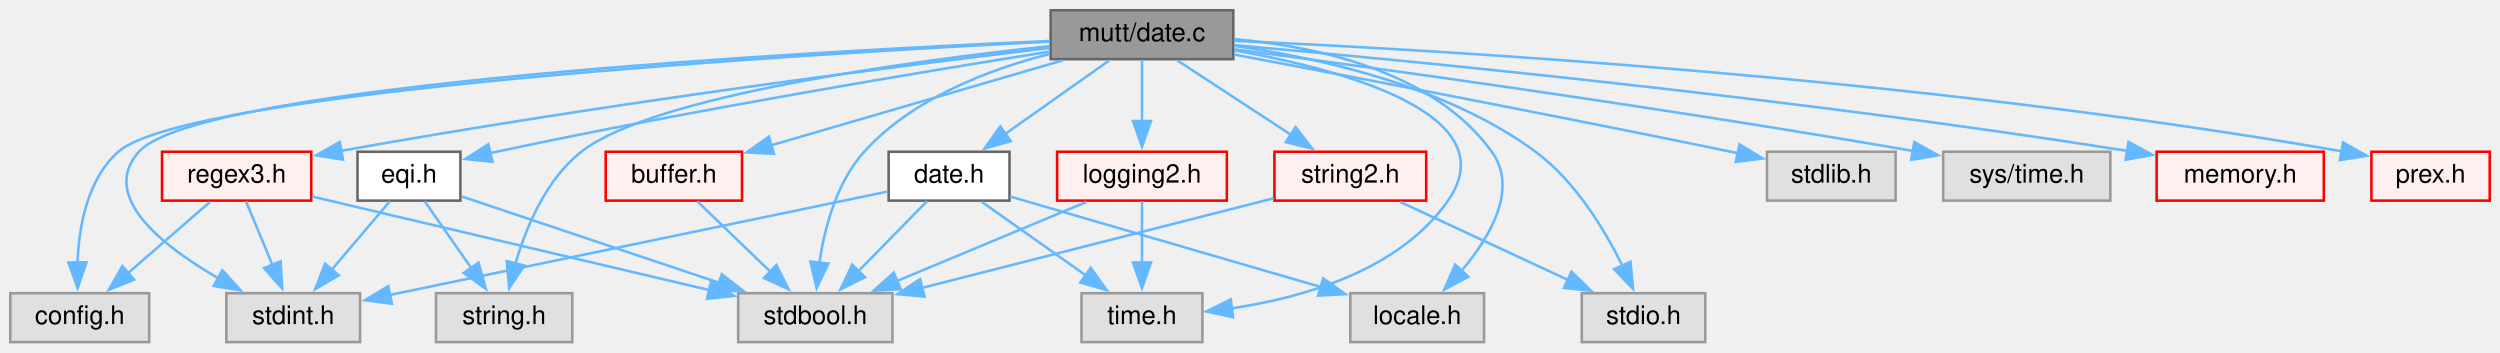
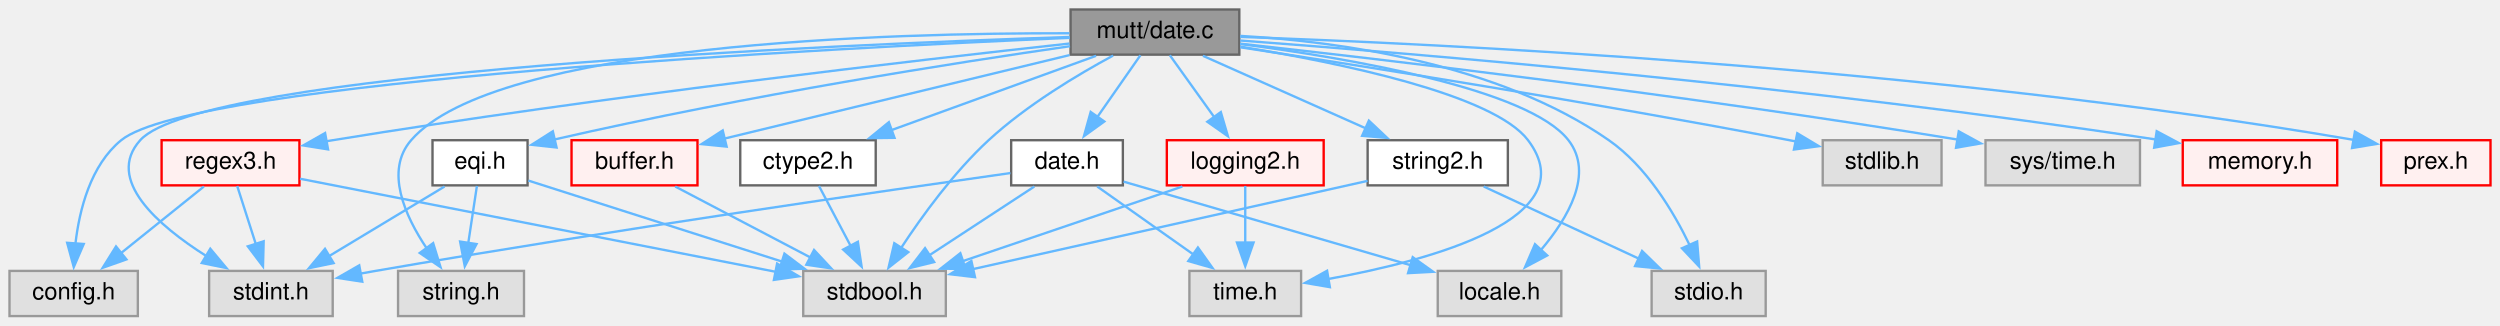
- <svg xmlns="http://www.w3.org/2000/svg" xmlns:xlink="http://www.w3.org/1999/xlink" width="972pt" height="137pt" viewBox="0.00 0.00 972.00 137.00">
+ <svg xmlns="http://www.w3.org/2000/svg" xmlns:xlink="http://www.w3.org/1999/xlink" width="1052pt" height="137pt" viewBox="0.00 0.00 1052.00 137.00">
  <g id="graph0" class="graph" transform="scale(1 1) rotate(0) translate(4 133)">
    <g id="node1" class="node">
      <g id="a_node1">
        <a xlink:title="Time and date handling routines.">
-           <polygon fill="#999999" stroke="#666666" points="475.5,-129 404.5,-129 404.5,-110 475.5,-110 475.5,-129" />
-           <text text-anchor="middle" x="440" y="-117" font-family="Helvetica,sans-Serif" font-size="10.00">mutt/date.c</text>
+           <polygon fill="#999999" stroke="#666666" points="517.5,-129 446.5,-129 446.5,-110 517.5,-110 517.5,-129" />
+           <text text-anchor="middle" x="482" y="-117" font-family="Helvetica,sans-Serif" font-size="10.00">mutt/date.c</text>
        </a>
      </g>
    </g>
    <g id="node2" class="node">
      <g id="a_node2">
        <a xlink:title=" ">
          <polygon fill="#e0e0e0" stroke="#999999" points="54,-19 0,-19 0,0 54,0 54,-19" />
          <text text-anchor="middle" x="27" y="-7" font-family="Helvetica,sans-Serif" font-size="10.00">config.h</text>
        </a>
      </g>
    </g>
    <g id="edge1" class="edge">
-       <path fill="none" stroke="#63b8ff" d="M404.13,-116.82C311.36,-112.16 68.86,-97.8 42,-74 29.93,-63.31 26.65,-44.88 26.11,-30.62" />
-       <polygon fill="#63b8ff" stroke="#63b8ff" points="29.61,-31 26.18,-20.98 22.61,-30.95 29.61,-31" />
+       <path fill="none" stroke="#63b8ff" d="M446.15,-117.07C347.58,-112.83 77.71,-99.03 47,-74 34.11,-63.5 29.39,-44.74 27.73,-30.33" />
+       <polygon fill="#63b8ff" stroke="#63b8ff" points="31.24,-30.34 27.04,-20.61 24.26,-30.83 31.24,-30.34" />
    </g>
    <g id="node3" class="node">
      <g id="a_node3">
        <a xlink:title=" ">
-           <polygon fill="#e0e0e0" stroke="#999999" points="573,-19 521,-19 521,0 573,0 573,-19" />
-           <text text-anchor="middle" x="547" y="-7" font-family="Helvetica,sans-Serif" font-size="10.00">locale.h</text>
+           <polygon fill="#e0e0e0" stroke="#999999" points="653,-19 601,-19 601,0 653,0 653,-19" />
+           <text text-anchor="middle" x="627" y="-7" font-family="Helvetica,sans-Serif" font-size="10.00">locale.h</text>
        </a>
      </g>
    </g>
    <g id="edge2" class="edge">
-       <path fill="none" stroke="#63b8ff" d="M475.94,-117.77C508.02,-114.98 553.33,-105.28 576,-74 586.4,-59.65 575.46,-40.97 564.16,-27.59" />
-       <polygon fill="#63b8ff" stroke="#63b8ff" points="566.9,-25.41 557.56,-20.41 561.75,-30.14 566.9,-25.41" />
+       <path fill="none" stroke="#63b8ff" d="M517.82,-114.48C563.67,-108.51 639.22,-95.61 656,-74 666.87,-60 655.86,-41.27 644.41,-27.79" />
+       <polygon fill="#63b8ff" stroke="#63b8ff" points="647.07,-25.5 637.71,-20.52 641.92,-30.25 647.07,-25.5" />
    </g>
    <g id="node4" class="node">
      <g id="a_node4">
        <a xlink:title=" ">
-           <polygon fill="#e0e0e0" stroke="#999999" points="343,-19 283,-19 283,0 343,0 343,-19" />
-           <text text-anchor="middle" x="313" y="-7" font-family="Helvetica,sans-Serif" font-size="10.00">stdbool.h</text>
+           <polygon fill="#e0e0e0" stroke="#999999" points="394,-19 334,-19 334,0 394,0 394,-19" />
+           <text text-anchor="middle" x="364" y="-7" font-family="Helvetica,sans-Serif" font-size="10.00">stdbool.h</text>
        </a>
      </g>
    </g>
    <g id="edge3" class="edge">
-       <path fill="none" stroke="#63b8ff" d="M404.02,-112.01C380.47,-105.98 350.71,-94.68 332,-74 321.24,-62.11 316.57,-44.35 314.54,-30.63" />
-       <polygon fill="#63b8ff" stroke="#63b8ff" points="318.05,-30.52 313.49,-20.96 311.09,-31.28 318.05,-30.52" />
+       <path fill="none" stroke="#63b8ff" d="M464.4,-109.62C449.47,-101.57 427.99,-88.74 412,-74 397.41,-60.55 384.08,-42.2 375.2,-28.69" />
+       <polygon fill="#63b8ff" stroke="#63b8ff" points="378.21,-26.91 369.89,-20.35 372.31,-30.67 378.21,-26.91" />
    </g>
    <g id="node5" class="node">
      <g id="a_node5">
        <a xlink:title=" ">
          <polygon fill="#e0e0e0" stroke="#999999" points="136,-19 84,-19 84,0 136,0 136,-19" />
          <text text-anchor="middle" x="110" y="-7" font-family="Helvetica,sans-Serif" font-size="10.00">stdint.h</text>
        </a>
      </g>
    </g>
    <g id="edge4" class="edge">
-       <path fill="none" stroke="#63b8ff" d="M404.19,-117.08C312.24,-113.07 73.4,-100.22 50,-74 34.59,-56.73 58.88,-37.48 81.01,-24.75" />
-       <polygon fill="#63b8ff" stroke="#63b8ff" points="82.43,-27.96 89.55,-20.12 79.09,-21.81 82.43,-27.96" />
+       <path fill="none" stroke="#63b8ff" d="M446.04,-117.45C347.9,-114.23 81.01,-102.86 55,-74 40.15,-57.52 62.36,-38.21 82.84,-25.24" />
+       <polygon fill="#63b8ff" stroke="#63b8ff" points="84.49,-28.34 91.28,-20.21 80.9,-22.32 84.49,-28.34" />
    </g>
    <g id="node6" class="node">
      <g id="a_node6">
        <a xlink:title=" ">
-           <polygon fill="#e0e0e0" stroke="#999999" points="659,-19 611,-19 611,0 659,0 659,-19" />
-           <text text-anchor="middle" x="635" y="-7" font-family="Helvetica,sans-Serif" font-size="10.00">stdio.h</text>
+           <polygon fill="#e0e0e0" stroke="#999999" points="739,-19 691,-19 691,0 739,0 739,-19" />
+           <text text-anchor="middle" x="715" y="-7" font-family="Helvetica,sans-Serif" font-size="10.00">stdio.h</text>
        </a>
      </g>
    </g>
    <g id="edge5" class="edge">
-       <path fill="none" stroke="#63b8ff" d="M475.89,-115.15C509.04,-110.52 558.25,-99.59 593,-74 608.45,-62.62 619.89,-43.72 626.89,-29.5" />
-       <polygon fill="#63b8ff" stroke="#63b8ff" points="629.94,-31.25 630.92,-20.7 623.57,-28.33 629.94,-31.25" />
+       <path fill="none" stroke="#63b8ff" d="M517.91,-117.9C558.86,-115.56 626.18,-106.56 673,-74 688.75,-63.04 700.15,-44.09 707.06,-29.73" />
+       <polygon fill="#63b8ff" stroke="#63b8ff" points="710.15,-31.39 711.02,-20.83 703.76,-28.54 710.15,-31.39" />
    </g>
    <g id="node7" class="node">
      <g id="a_node7">
        <a xlink:title=" ">
-           <polygon fill="#e0e0e0" stroke="#999999" points="733,-74 683,-74 683,-55 733,-55 733,-74" />
-           <text text-anchor="middle" x="708" y="-62" font-family="Helvetica,sans-Serif" font-size="10.00">stdlib.h</text>
+           <polygon fill="#e0e0e0" stroke="#999999" points="813,-74 763,-74 763,-55 813,-55 813,-74" />
+           <text text-anchor="middle" x="788" y="-62" font-family="Helvetica,sans-Serif" font-size="10.00">stdlib.h</text>
        </a>
      </g>
    </g>
    <g id="edge6" class="edge">
-       <path fill="none" stroke="#63b8ff" d="M475.75,-111.81C520.85,-103.32 600.77,-88.06 669,-74 669.98,-73.8 670.97,-73.59 671.98,-73.38" />
-       <polygon fill="#63b8ff" stroke="#63b8ff" points="672.31,-76.89 681.36,-71.39 670.85,-70.04 672.31,-76.89" />
+       <path fill="none" stroke="#63b8ff" d="M517.95,-113.09C569.31,-105.22 666.62,-89.83 749,-74 749.98,-73.81 750.98,-73.62 751.98,-73.42" />
+       <polygon fill="#63b8ff" stroke="#63b8ff" points="752.29,-76.93 761.38,-71.48 750.88,-70.07 752.29,-76.93" />
    </g>
    <g id="node8" class="node">
      <g id="a_node8">
        <a xlink:title=" ">
-           <polygon fill="#e0e0e0" stroke="#999999" points="218.5,-19 165.5,-19 165.5,0 218.5,0 218.5,-19" />
-           <text text-anchor="middle" x="192" y="-7" font-family="Helvetica,sans-Serif" font-size="10.00">string.h</text>
+           <polygon fill="#e0e0e0" stroke="#999999" points="216.5,-19 163.5,-19 163.5,0 216.5,0 216.5,-19" />
+           <text text-anchor="middle" x="190" y="-7" font-family="Helvetica,sans-Serif" font-size="10.00">string.h</text>
        </a>
      </g>
    </g>
    <g id="edge7" class="edge">
-       <path fill="none" stroke="#63b8ff" d="M404.16,-115.08C349.8,-109.26 249.88,-95.88 222,-74 208.35,-63.29 200.61,-44.86 196.42,-30.61" />
-       <polygon fill="#63b8ff" stroke="#63b8ff" points="199.81,-29.76 193.97,-20.92 193.03,-31.48 199.81,-29.76" />
+       <path fill="none" stroke="#63b8ff" d="M446,-119C371.53,-119.19 204.53,-114.93 169,-74 157.85,-61.16 166.33,-42.23 175.63,-28.38" />
+       <polygon fill="#63b8ff" stroke="#63b8ff" points="178.27,-30.7 181.38,-20.57 172.63,-26.55 178.27,-30.7" />
    </g>
    <g id="node9" class="node">
      <g id="a_node9">
        <a xlink:title=" ">
-           <polygon fill="#e0e0e0" stroke="#999999" points="816.5,-74 751.5,-74 751.5,-55 816.5,-55 816.5,-74" />
-           <text text-anchor="middle" x="784" y="-62" font-family="Helvetica,sans-Serif" font-size="10.00">sys/time.h</text>
+           <polygon fill="#e0e0e0" stroke="#999999" points="896.5,-74 831.5,-74 831.5,-55 896.5,-55 896.5,-74" />
+           <text text-anchor="middle" x="864" y="-62" font-family="Helvetica,sans-Serif" font-size="10.00">sys/time.h</text>
        </a>
      </g>
    </g>
    <g id="edge8" class="edge">
-       <path fill="none" stroke="#63b8ff" d="M475.9,-113.84C530.58,-106.61 638.28,-91.83 739.93,-74.28" />
-       <polygon fill="#63b8ff" stroke="#63b8ff" points="740.27,-77.77 749.53,-72.61 739.07,-70.87 740.27,-77.77" />
+       <path fill="none" stroke="#63b8ff" d="M517.86,-114.64C578.04,-107.97 703.44,-93.33 819.8,-74.26" />
+       <polygon fill="#63b8ff" stroke="#63b8ff" points="820.24,-77.73 829.53,-72.65 819.09,-70.83 820.24,-77.73" />
    </g>
    <g id="node10" class="node">
      <g id="a_node10">
        <a xlink:title=" ">
-           <polygon fill="#e0e0e0" stroke="#999999" points="463.5,-19 416.5,-19 416.5,0 463.5,0 463.5,-19" />
-           <text text-anchor="middle" x="440" y="-7" font-family="Helvetica,sans-Serif" font-size="10.00">time.h</text>
+           <polygon fill="#e0e0e0" stroke="#999999" points="543.5,-19 496.5,-19 496.5,0 543.5,0 543.5,-19" />
+           <text text-anchor="middle" x="520" y="-7" font-family="Helvetica,sans-Serif" font-size="10.00">time.h</text>
        </a>
      </g>
    </g>
    <g id="edge9" class="edge">
-       <path fill="none" stroke="#63b8ff" d="M475.95,-113.43C518.9,-105.78 582.22,-88.48 559,-55 540.19,-27.88 502.72,-17.26 474.82,-13.12" />
-       <polygon fill="#63b8ff" stroke="#63b8ff" points="475.39,-9.66 465.04,-11.9 474.53,-16.61 475.39,-9.66" />
+       <path fill="none" stroke="#63b8ff" d="M517.97,-113.37C559.63,-106.61 624.44,-93.27 639,-74 663.84,-41.15 598.38,-23.46 554.97,-15.61" />
+       <polygon fill="#63b8ff" stroke="#63b8ff" points="555.61,-12.17 545.17,-13.95 554.44,-19.07 555.61,-12.17" />
    </g>
    <g id="node11" class="node">
      <g id="a_node11">
        <a xlink:href="date_8h.html" target="_top" xlink:title="Time and date handling routines.">
-           <polygon fill="white" stroke="#666666" points="388.5,-74 341.5,-74 341.5,-55 388.5,-55 388.5,-74" />
-           <text text-anchor="middle" x="365" y="-62" font-family="Helvetica,sans-Serif" font-size="10.00">date.h</text>
+           <polygon fill="white" stroke="#666666" points="468.5,-74 421.5,-74 421.5,-55 468.5,-55 468.5,-74" />
+           <text text-anchor="middle" x="445" y="-62" font-family="Helvetica,sans-Serif" font-size="10.00">date.h</text>
        </a>
      </g>
    </g>
    <g id="edge10" class="edge">
-       <path fill="none" stroke="#63b8ff" d="M427.28,-109.51C416.22,-101.7 399.96,-90.21 386.83,-80.93" />
-       <polygon fill="#63b8ff" stroke="#63b8ff" points="388.96,-78.14 378.77,-75.23 384.92,-83.86 388.96,-78.14" />
+       <path fill="none" stroke="#63b8ff" d="M475.89,-109.75C470.99,-102.73 463.95,-92.64 457.83,-83.87" />
+       <polygon fill="#63b8ff" stroke="#63b8ff" points="460.7,-81.88 452.11,-75.68 454.96,-85.89 460.7,-81.88" />
    </g>
    <g id="node12" class="node">
      <g id="a_node12">
        <a xlink:href="buffer_8h.html" target="_top" xlink:title="General purpose object for storing and parsing strings.">
-           <polygon fill="#fff0f0" stroke="red" points="284.5,-74 231.5,-74 231.5,-55 284.5,-55 284.5,-74" />
-           <text text-anchor="middle" x="258" y="-62" font-family="Helvetica,sans-Serif" font-size="10.00">buffer.h</text>
+           <polygon fill="#fff0f0" stroke="red" points="289.5,-74 236.5,-74 236.5,-55 289.5,-55 289.5,-74" />
+           <text text-anchor="middle" x="263" y="-62" font-family="Helvetica,sans-Serif" font-size="10.00">buffer.h</text>
        </a>
      </g>
    </g>
    <g id="edge15" class="edge">
-       <path fill="none" stroke="#63b8ff" d="M409.13,-109.51C377.78,-100.38 329.21,-86.24 295.63,-76.46" />
-       <polygon fill="#63b8ff" stroke="#63b8ff" points="296.9,-73.18 286.32,-73.75 294.94,-79.9 296.9,-73.18" />
+       <path fill="none" stroke="#63b8ff" d="M446.04,-109.81C411.26,-101.41 356.78,-88.24 300.93,-74.71" />
+       <polygon fill="#63b8ff" stroke="#63b8ff" points="301.77,-71.31 291.22,-72.36 300.12,-78.11 301.77,-71.31" />
    </g>
    <g id="node13" class="node">
      <g id="a_node13">
-         <a xlink:href="eqi_8h.html" target="_top" xlink:title="Case-insensitive fixed-chunk comparisons.">
-           <polygon fill="white" stroke="#666666" points="175,-74 135,-74 135,-55 175,-55 175,-74" />
-           <text text-anchor="middle" x="155" y="-62" font-family="Helvetica,sans-Serif" font-size="10.00">eqi.h</text>
+         <a xlink:href="ctype2_8h.html" target="_top" xlink:title="ctype(3) wrapper functions">
+           <polygon fill="white" stroke="#666666" points="364.5,-74 307.5,-74 307.5,-55 364.5,-55 364.5,-74" />
+           <text text-anchor="middle" x="336" y="-62" font-family="Helvetica,sans-Serif" font-size="10.00">ctype2.h</text>
        </a>
      </g>
    </g>
    <g id="edge17" class="edge">
-       <path fill="none" stroke="#63b8ff" d="M404.1,-112.94C355.25,-105.19 265.18,-90.25 189,-74 188.17,-73.82 187.34,-73.64 186.5,-73.46" />
-       <polygon fill="#63b8ff" stroke="#63b8ff" points="187.45,-70.08 176.92,-71.2 185.85,-76.9 187.45,-70.08" />
+       <path fill="none" stroke="#63b8ff" d="M457.23,-109.51C433.6,-100.93 397.76,-87.92 371.17,-78.27" />
+       <polygon fill="#63b8ff" stroke="#63b8ff" points="372.42,-75 361.82,-74.87 370.03,-81.58 372.42,-75" />
    </g>
    <g id="node14" class="node">
      <g id="a_node14">
-         <a xlink:href="logging2_8h.html" target="_top" xlink:title="Logging Dispatcher.">
-           <polygon fill="#fff0f0" stroke="red" points="473,-74 407,-74 407,-55 473,-55 473,-74" />
-           <text text-anchor="middle" x="440" y="-62" font-family="Helvetica,sans-Serif" font-size="10.00">logging2.h</text>
-         </a>
-       </g>
-     </g>
-     <g id="edge21" class="edge">
-       <path fill="none" stroke="#63b8ff" d="M440,-109.75C440,-103.27 440,-94.16 440,-85.9" />
-       <polygon fill="#63b8ff" stroke="#63b8ff" points="443.5,-85.96 440,-75.96 436.5,-85.96 443.5,-85.96" />
+         <a xlink:href="eqi_8h.html" target="_top" xlink:title="Case-insensitive fixed-chunk comparisons.">
+           <polygon fill="white" stroke="#666666" points="218,-74 178,-74 178,-55 218,-55 218,-74" />
+           <text text-anchor="middle" x="198" y="-62" font-family="Helvetica,sans-Serif" font-size="10.00">eqi.h</text>
+         </a>
+       </g>
+     </g>
+     <g id="edge19" class="edge">
+       <path fill="none" stroke="#63b8ff" d="M446.27,-113.56C398.84,-106.72 312.32,-93.27 229.35,-74.32" />
+       <polygon fill="#63b8ff" stroke="#63b8ff" points="230.21,-70.93 219.68,-72.08 228.63,-77.75 230.21,-70.93" />
    </g>
    <g id="node15" class="node">
      <g id="a_node15">
-         <a xlink:href="memory_8h.html" target="_top" xlink:title="Memory management wrappers.">
-           <polygon fill="#fff0f0" stroke="red" points="899.5,-74 834.5,-74 834.5,-55 899.5,-55 899.5,-74" />
-           <text text-anchor="middle" x="867" y="-62" font-family="Helvetica,sans-Serif" font-size="10.00">memory.h</text>
-         </a>
-       </g>
-     </g>
-     <g id="edge24" class="edge">
-       <path fill="none" stroke="#63b8ff" d="M475.8,-115.45C542.27,-109.57 689.46,-95.44 823.13,-74.33" />
-       <polygon fill="#63b8ff" stroke="#63b8ff" points="823.56,-77.81 832.88,-72.78 822.45,-70.9 823.56,-77.81" />
+         <a xlink:href="logging2_8h.html" target="_top" xlink:title="Logging Dispatcher.">
+           <polygon fill="#fff0f0" stroke="red" points="553,-74 487,-74 487,-55 553,-55 553,-74" />
+           <text text-anchor="middle" x="520" y="-62" font-family="Helvetica,sans-Serif" font-size="10.00">logging2.h</text>
+         </a>
+       </g>
+     </g>
+     <g id="edge23" class="edge">
+       <path fill="none" stroke="#63b8ff" d="M488.27,-109.75C493.36,-102.66 500.7,-92.42 507.03,-83.59" />
+       <polygon fill="#63b8ff" stroke="#63b8ff" points="509.72,-85.84 512.71,-75.67 504.04,-81.76 509.72,-85.84" />
    </g>
    <g id="node16" class="node">
      <g id="a_node16">
-         <a xlink:href="prex_8h.html" target="_top" xlink:title="Manage precompiled / predefined regular expressions.">
-           <polygon fill="#fff0f0" stroke="red" points="964,-74 918,-74 918,-55 964,-55 964,-74" />
-           <text text-anchor="middle" x="941" y="-62" font-family="Helvetica,sans-Serif" font-size="10.00">prex.h</text>
-         </a>
-       </g>
-     </g>
-     <g id="edge25" class="edge">
-       <path fill="none" stroke="#63b8ff" d="M475.87,-117.12C553.05,-113.71 740.69,-103.11 906.77,-74.11" />
-       <polygon fill="#63b8ff" stroke="#63b8ff" points="906.96,-77.63 916.19,-72.43 905.73,-70.74 906.96,-77.63" />
+         <a xlink:href="memory_8h.html" target="_top" xlink:title="Memory management wrappers.">
+           <polygon fill="#fff0f0" stroke="red" points="979.5,-74 914.5,-74 914.5,-55 979.5,-55 979.5,-74" />
+           <text text-anchor="middle" x="947" y="-62" font-family="Helvetica,sans-Serif" font-size="10.00">memory.h</text>
+         </a>
+       </g>
+     </g>
+     <g id="edge26" class="edge">
+       <path fill="none" stroke="#63b8ff" d="M517.89,-115.95C589.36,-110.61 754.69,-96.96 903.26,-74.29" />
+       <polygon fill="#63b8ff" stroke="#63b8ff" points="903.54,-77.79 912.88,-72.8 902.47,-70.87 903.54,-77.79" />
    </g>
    <g id="node17" class="node">
      <g id="a_node17">
-         <a xlink:href="regex3_8h.html" target="_top" xlink:title="Manage regular expressions.">
-           <polygon fill="#fff0f0" stroke="red" points="117,-74 59,-74 59,-55 117,-55 117,-74" />
-           <text text-anchor="middle" x="88" y="-62" font-family="Helvetica,sans-Serif" font-size="10.00">regex3.h</text>
-         </a>
-       </g>
-     </g>
-     <g id="edge26" class="edge">
-       <path fill="none" stroke="#63b8ff" d="M404.06,-114.35C347.56,-107.62 234.29,-93.3 128.6,-74.35" />
-       <polygon fill="#63b8ff" stroke="#63b8ff" points="129.36,-70.93 118.9,-72.59 128.12,-77.82 129.36,-70.93" />
+         <a xlink:href="prex_8h.html" target="_top" xlink:title="Manage precompiled / predefined regular expressions.">
+           <polygon fill="#fff0f0" stroke="red" points="1044,-74 998,-74 998,-55 1044,-55 1044,-74" />
+           <text text-anchor="middle" x="1021" y="-62" font-family="Helvetica,sans-Serif" font-size="10.00">prex.h</text>
+         </a>
+       </g>
+     </g>
+     <g id="edge27" class="edge">
+       <path fill="none" stroke="#63b8ff" d="M517.93,-117.47C599.57,-114.67 805.39,-105.08 986.35,-74.16" />
+       <polygon fill="#63b8ff" stroke="#63b8ff" points="986.94,-77.61 996.19,-72.45 985.74,-70.71 986.94,-77.61" />
    </g>
    <g id="node18" class="node">
      <g id="a_node18">
+         <a xlink:href="regex3_8h.html" target="_top" xlink:title="Manage regular expressions.">
+           <polygon fill="#fff0f0" stroke="red" points="122,-74 64,-74 64,-55 122,-55 122,-74" />
+           <text text-anchor="middle" x="93" y="-62" font-family="Helvetica,sans-Serif" font-size="10.00">regex3.h</text>
+         </a>
+       </g>
+     </g>
+     <g id="edge28" class="edge">
+       <path fill="none" stroke="#63b8ff" d="M446.02,-114.68C383.01,-107.81 248.68,-92.36 136,-74 135.01,-73.84 134.02,-73.67 133.01,-73.5" />
+       <polygon fill="#63b8ff" stroke="#63b8ff" points="134.05,-70.13 123.59,-71.8 132.8,-77.02 134.05,-70.13" />
+     </g>
+     <g id="node19" class="node">
+       <g id="a_node19">
        <a xlink:href="string2_8h.html" target="_top" xlink:title="String manipulation functions.">
-           <polygon fill="#fff0f0" stroke="red" points="550.5,-74 491.5,-74 491.5,-55 550.5,-55 550.5,-74" />
-           <text text-anchor="middle" x="521" y="-62" font-family="Helvetica,sans-Serif" font-size="10.00">string2.h</text>
-         </a>
-       </g>
+           <polygon fill="white" stroke="#666666" points="630.5,-74 571.5,-74 571.5,-55 630.5,-55 630.5,-74" />
+           <text text-anchor="middle" x="601" y="-62" font-family="Helvetica,sans-Serif" font-size="10.00">string2.h</text>
+         </a>
+       </g>
+     </g>
+     <g id="edge32" class="edge">
+       <path fill="none" stroke="#63b8ff" d="M502.19,-109.51C521.02,-101.12 549.37,-88.5 570.87,-78.92" />
+       <polygon fill="#63b8ff" stroke="#63b8ff" points="572.02,-82.24 579.73,-74.97 569.17,-75.85 572.02,-82.24" />
+     </g>
+     <g id="edge11" class="edge">
+       <path fill="none" stroke="#63b8ff" d="M468.79,-56.57C499.62,-47.59 553.69,-31.85 589.92,-21.3" />
+       <polygon fill="#63b8ff" stroke="#63b8ff" points="590.47,-24.78 599.09,-18.63 588.51,-18.06 590.47,-24.78" />
+     </g>
+     <g id="edge12" class="edge">
+       <path fill="none" stroke="#63b8ff" d="M431.26,-54.51C419.2,-46.62 401.41,-34.98 387.16,-25.65" />
+       <polygon fill="#63b8ff" stroke="#63b8ff" points="389.09,-22.73 378.8,-20.19 385.26,-28.59 389.09,-22.73" />
+     </g>
+     <g id="edge13" class="edge">
+       <path fill="none" stroke="#63b8ff" d="M421.18,-60.18C371.45,-53.18 252.96,-36.12 154,-19 151.96,-18.65 149.87,-18.28 147.76,-17.89" />
+       <polygon fill="#63b8ff" stroke="#63b8ff" points="148.45,-14.46 137.98,-16.07 147.17,-21.34 148.45,-14.46" />
+     </g>
+     <g id="edge14" class="edge">
+       <path fill="none" stroke="#63b8ff" d="M457.72,-54.51C468.78,-46.7 485.04,-35.21 498.17,-25.93" />
+       <polygon fill="#63b8ff" stroke="#63b8ff" points="500.08,-28.86 506.23,-20.23 496.04,-23.14 500.08,-28.86" />
+     </g>
+     <g id="edge16" class="edge">
+       <path fill="none" stroke="#63b8ff" d="M280.13,-54.51C295.75,-46.31 319.08,-34.07 337.17,-24.58" />
+       <polygon fill="#63b8ff" stroke="#63b8ff" points="338.55,-27.81 345.78,-20.06 335.3,-21.61 338.55,-27.81" />
+     </g>
+     <g id="edge18" class="edge">
+       <path fill="none" stroke="#63b8ff" d="M340.62,-54.75C344.25,-47.88 349.43,-38.08 353.99,-29.45" />
+       <polygon fill="#63b8ff" stroke="#63b8ff" points="356.99,-31.26 358.57,-20.78 350.8,-27.99 356.99,-31.26" />
+     </g>
+     <g id="edge20" class="edge">
+       <path fill="none" stroke="#63b8ff" d="M218.35,-57C244.88,-48.53 291.81,-33.55 325.23,-22.88" />
+       <polygon fill="#63b8ff" stroke="#63b8ff" points="326.09,-26.28 334.55,-19.9 323.96,-19.61 326.09,-26.28" />
+     </g>
+     <g id="edge21" class="edge">
+       <path fill="none" stroke="#63b8ff" d="M183.07,-54.51C169.72,-46.47 149.89,-34.53 134.26,-25.11" />
+       <polygon fill="#63b8ff" stroke="#63b8ff" points="136.38,-22.3 126,-20.14 132.76,-28.3 136.38,-22.3" />
+     </g>
+     <g id="edge22" class="edge">
+       <path fill="none" stroke="#63b8ff" d="M196.68,-54.75C195.69,-48.19 194.29,-38.95 193.03,-30.6" />
+       <polygon fill="#63b8ff" stroke="#63b8ff" points="196.53,-30.3 191.58,-20.94 189.61,-31.35 196.53,-30.3" />
+     </g>
+     <g id="edge24" class="edge">
+       <path fill="none" stroke="#63b8ff" d="M493.54,-54.51C468.14,-45.88 429.53,-32.76 401.08,-23.1" />
+       <polygon fill="#63b8ff" stroke="#63b8ff" points="402.36,-19.84 391.77,-19.93 400.11,-26.46 402.36,-19.84" />
+     </g>
+     <g id="edge25" class="edge">
+       <path fill="none" stroke="#63b8ff" d="M520,-54.75C520,-48.27 520,-39.16 520,-30.9" />
+       <polygon fill="#63b8ff" stroke="#63b8ff" points="523.5,-30.96 520,-20.96 516.5,-30.96 523.5,-30.96" />
+     </g>
+     <g id="edge29" class="edge">
+       <path fill="none" stroke="#63b8ff" d="M81.8,-54.51C72.26,-46.85 58.33,-35.66 46.89,-26.47" />
+       <polygon fill="#63b8ff" stroke="#63b8ff" points="49.2,-23.84 39.21,-20.31 44.82,-29.3 49.2,-23.84" />
    </g>
    <g id="edge30" class="edge">
-       <path fill="none" stroke="#63b8ff" d="M453.74,-109.51C465.8,-101.62 483.59,-89.98 497.84,-80.65" />
-       <polygon fill="#63b8ff" stroke="#63b8ff" points="499.74,-83.59 506.2,-75.19 495.91,-77.73 499.74,-83.59" />
-     </g>
-     <g id="edge11" class="edge">
-       <path fill="none" stroke="#63b8ff" d="M388.79,-56.57C419.62,-47.59 473.69,-31.85 509.92,-21.3" />
-       <polygon fill="#63b8ff" stroke="#63b8ff" points="510.47,-24.78 519.09,-18.63 508.51,-18.06 510.47,-24.78" />
-     </g>
-     <g id="edge12" class="edge">
-       <path fill="none" stroke="#63b8ff" d="M356.41,-54.75C349.16,-47.35 338.55,-36.54 329.63,-27.45" />
-       <polygon fill="#63b8ff" stroke="#63b8ff" points="332.34,-25.21 322.83,-20.52 327.34,-30.11 332.34,-25.21" />
-     </g>
-     <g id="edge13" class="edge">
-       <path fill="none" stroke="#63b8ff" d="M341.01,-58.51C296.42,-49.25 200.51,-29.31 147.36,-18.27" />
-       <polygon fill="#63b8ff" stroke="#63b8ff" points="148.38,-14.9 137.87,-16.29 146.95,-21.75 148.38,-14.9" />
-     </g>
-     <g id="edge14" class="edge">
-       <path fill="none" stroke="#63b8ff" d="M377.72,-54.51C388.78,-46.7 405.04,-35.21 418.17,-25.93" />
-       <polygon fill="#63b8ff" stroke="#63b8ff" points="420.08,-28.86 426.23,-20.23 416.04,-23.14 420.08,-28.86" />
-     </g>
-     <g id="edge16" class="edge">
-       <path fill="none" stroke="#63b8ff" d="M267.08,-54.75C274.84,-47.27 286.21,-36.32 295.7,-27.17" />
-       <polygon fill="#63b8ff" stroke="#63b8ff" points="297.86,-29.95 302.63,-20.49 293,-24.91 297.86,-29.95" />
-     </g>
-     <g id="edge18" class="edge">
-       <path fill="none" stroke="#63b8ff" d="M175.33,-56.68C200.68,-48.18 244.49,-33.48 275.89,-22.95" />
-       <polygon fill="#63b8ff" stroke="#63b8ff" points="276.62,-26.39 284.99,-19.9 274.39,-19.76 276.62,-26.39" />
-     </g>
-     <g id="edge19" class="edge">
-       <path fill="none" stroke="#63b8ff" d="M147.57,-54.75C141.42,-47.5 132.49,-36.98 124.87,-28.02" />
-       <polygon fill="#63b8ff" stroke="#63b8ff" points="127.71,-25.95 118.57,-20.6 122.38,-30.48 127.71,-25.95" />
-     </g>
-     <g id="edge20" class="edge">
-       <path fill="none" stroke="#63b8ff" d="M161.11,-54.75C166.01,-47.73 173.05,-37.64 179.17,-28.87" />
-       <polygon fill="#63b8ff" stroke="#63b8ff" points="182.04,-30.89 184.89,-20.68 176.3,-26.88 182.04,-30.89" />
-     </g>
-     <g id="edge22" class="edge">
-       <path fill="none" stroke="#63b8ff" d="M418.46,-54.51C398.26,-46.08 367.83,-33.38 344.84,-23.79" />
-       <polygon fill="#63b8ff" stroke="#63b8ff" points="346.2,-20.56 335.62,-19.94 343.5,-27.02 346.2,-20.56" />
-     </g>
-     <g id="edge23" class="edge">
-       <path fill="none" stroke="#63b8ff" d="M440,-54.75C440,-48.27 440,-39.16 440,-30.9" />
-       <polygon fill="#63b8ff" stroke="#63b8ff" points="443.5,-30.96 440,-20.96 436.5,-30.96 443.5,-30.96" />
-     </g>
-     <g id="edge27" class="edge">
-       <path fill="none" stroke="#63b8ff" d="M77.65,-54.51C68.92,-46.93 56.21,-35.88 45.7,-26.75" />
-       <polygon fill="#63b8ff" stroke="#63b8ff" points="48.18,-24.27 38.34,-20.35 43.59,-29.55 48.18,-24.27" />
-     </g>
-     <g id="edge28" class="edge">
-       <path fill="none" stroke="#63b8ff" d="M117.41,-56.57C156.86,-47.28 227.11,-30.73 271.81,-20.2" />
-       <polygon fill="#63b8ff" stroke="#63b8ff" points="272.46,-23.65 281.39,-17.95 270.85,-16.83 272.46,-23.65" />
-     </g>
-     <g id="edge29" class="edge">
-       <path fill="none" stroke="#63b8ff" d="M91.63,-54.75C94.42,-48.04 98.37,-38.52 101.9,-30.02" />
-       <polygon fill="#63b8ff" stroke="#63b8ff" points="105.11,-31.42 105.71,-20.84 98.64,-28.73 105.11,-31.42" />
+       <path fill="none" stroke="#63b8ff" d="M122.26,-57.78C170.56,-48.33 267.12,-29.45 322.47,-18.62" />
+       <polygon fill="#63b8ff" stroke="#63b8ff" points="323,-22.09 332.14,-16.73 321.65,-15.22 323,-22.09" />
    </g>
    <g id="edge31" class="edge">
-       <path fill="none" stroke="#63b8ff" d="M491.2,-55.91C455.34,-46.77 394.92,-31.37 354.51,-21.08" />
-       <polygon fill="#63b8ff" stroke="#63b8ff" points="355.44,-17.7 344.89,-18.63 353.72,-24.49 355.44,-17.7" />
-     </g>
-     <g id="edge32" class="edge">
-       <path fill="none" stroke="#63b8ff" d="M540.34,-54.51C558.22,-46.2 585.04,-33.73 605.57,-24.18" />
-       <polygon fill="#63b8ff" stroke="#63b8ff" points="606.98,-27.39 614.57,-20 604.03,-21.04 606.98,-27.39" />
+       <path fill="none" stroke="#63b8ff" d="M95.81,-54.75C97.94,-48.11 100.94,-38.73 103.64,-30.31" />
+       <polygon fill="#63b8ff" stroke="#63b8ff" points="106.95,-31.47 106.67,-20.88 100.28,-29.34 106.95,-31.47" />
+     </g>
+     <g id="edge33" class="edge">
+       <path fill="none" stroke="#63b8ff" d="M571.46,-56.89C529.62,-47.54 452.91,-30.38 405.4,-19.76" />
+       <polygon fill="#63b8ff" stroke="#63b8ff" points="406.28,-16.37 395.76,-17.6 404.76,-23.2 406.28,-16.37" />
+     </g>
+     <g id="edge34" class="edge">
+       <path fill="none" stroke="#63b8ff" d="M620.34,-54.51C638.22,-46.2 665.04,-33.73 685.57,-24.18" />
+       <polygon fill="#63b8ff" stroke="#63b8ff" points="686.98,-27.39 694.57,-20 684.03,-21.04 686.98,-27.39" />
    </g>
  </g>
</svg>
